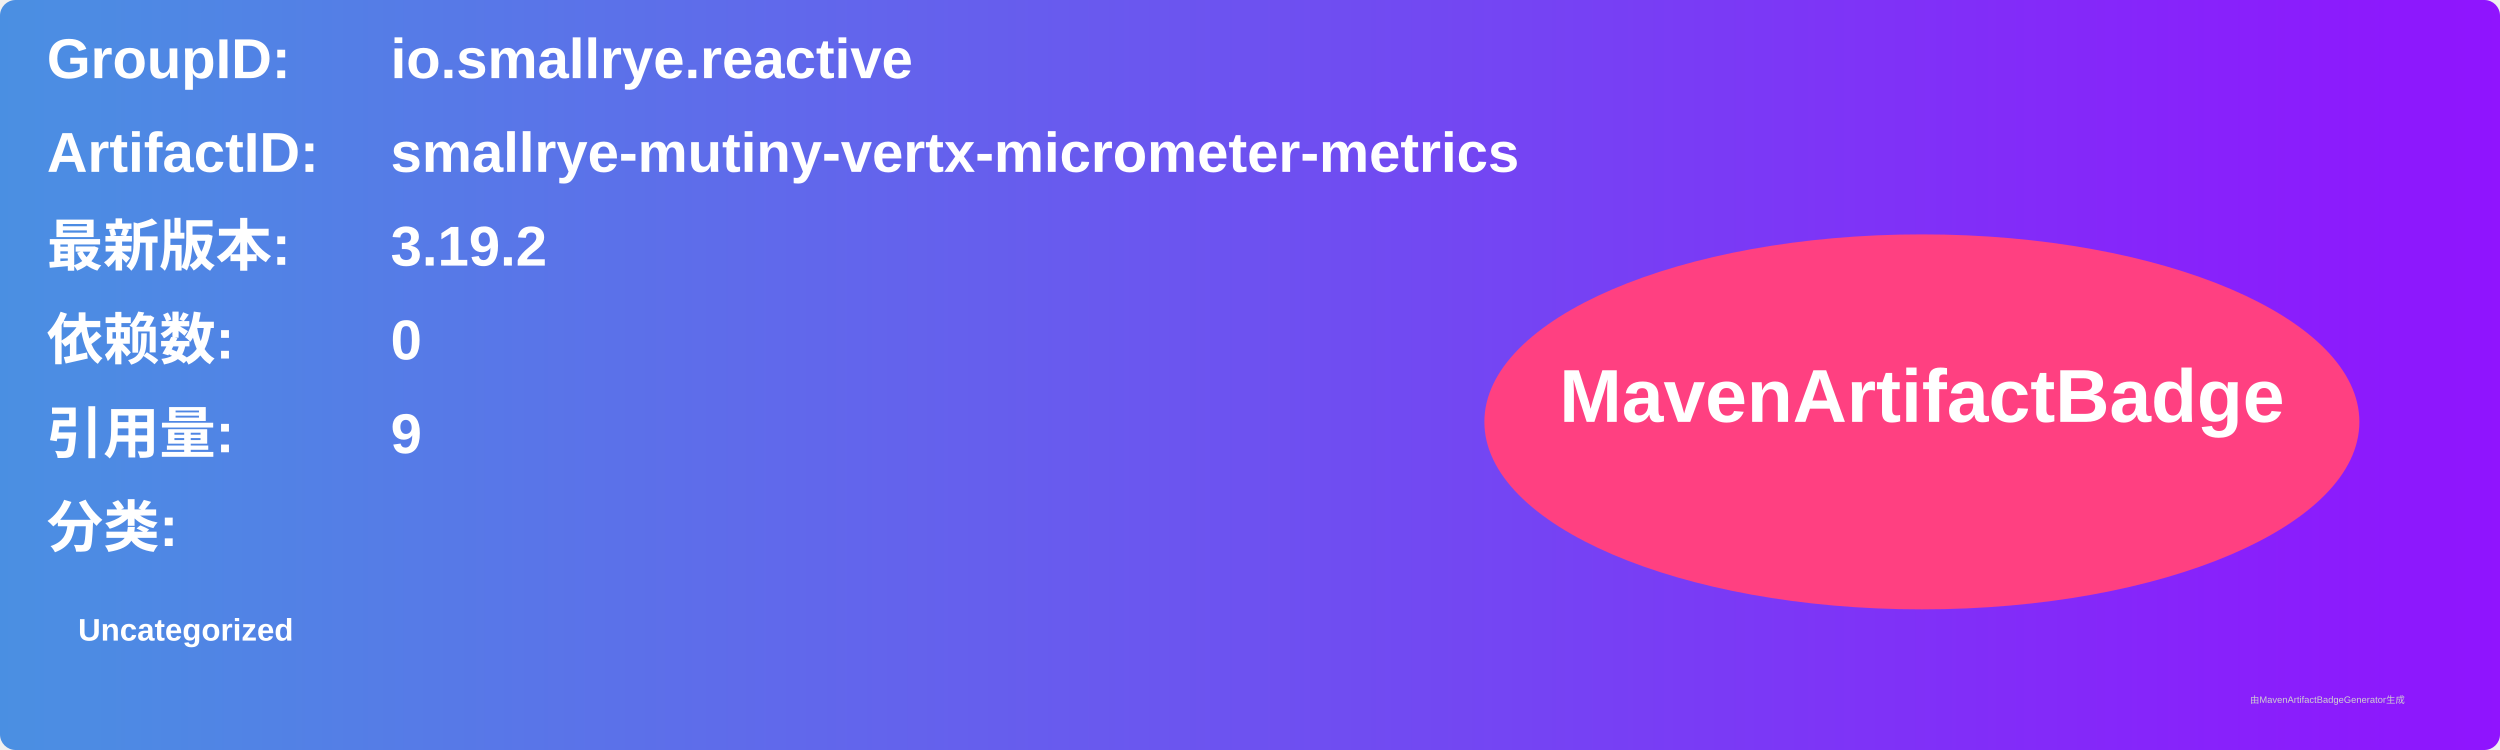
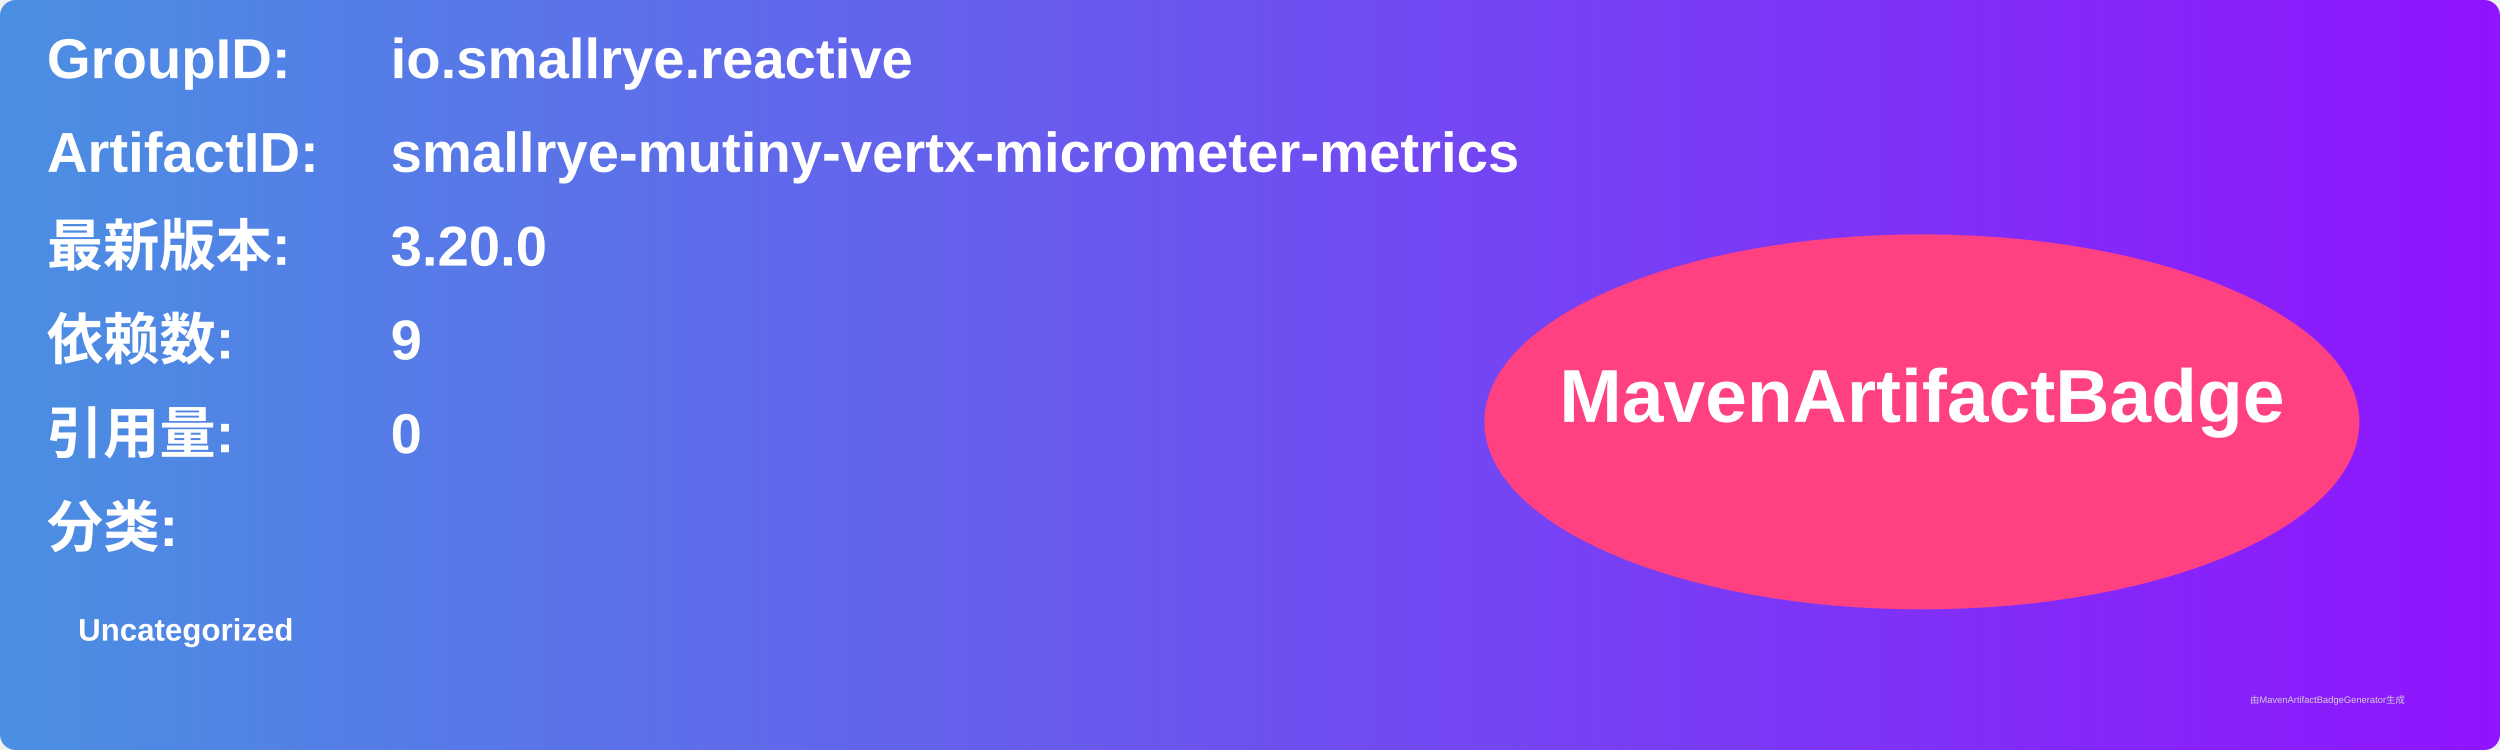
<svg xmlns="http://www.w3.org/2000/svg" width="800" height="240" viewBox="0 0 800 240">
  <linearGradient id="grad" x1="0%" y1="0%" x2="100%" y2="0%">
    <stop offset="0%" stop-color="#4a90e2" />
    <stop offset="100%" stop-color="#9013fe" />
  </linearGradient>
  <rect width="100%" height="100%" rx="5" ry="5" fill="url(#grad)" />
  <g transform="translate(15, 15)">
    <text x="0" y="10" font-family="Arial" font-size="18" fill="white" font-weight="bold" width="260">GroupID:</text>
    <text x="110" y="10" font-family="Arial" font-size="18" fill="white" font-weight="bold" width="460">io.smallrye.reactive</text>
    <text x="0" y="40" font-family="Arial" font-size="18" fill="white" font-weight="bold" width="260">ArtifactID:</text>
    <text x="110" y="40" font-family="Arial" font-size="18" fill="white" font-weight="bold" width="460">smallrye-mutiny-vertx-micrometer-metrics</text>
    <text x="0" y="70" font-family="Arial" font-size="18" fill="white" font-weight="bold">最新版本:</text>
    <text x="110" y="70" font-family="Arial" font-size="18" fill="white" font-weight="bold">
-       <tspan font-weight="bold">3.19.2</tspan>
+       <tspan font-weight="bold">3.20.0</tspan>
    </text>
    <text x="0" y="100" font-family="Arial" font-size="18" fill="white" font-weight="bold">依赖数: </text>
    <text x="110" y="100" font-family="Arial" font-size="18" fill="white">
-       <tspan font-weight="bold">0</tspan>
+       <tspan font-weight="bold">9</tspan>
    </text>
    <text x="0" y="130" font-family="Arial" font-size="18" fill="white" font-weight="bold">引用量: </text>
    <text x="110" y="130" font-family="Arial" font-size="18" fill="white">
-       <tspan font-weight="bold">9</tspan>
+       <tspan font-weight="bold">0</tspan>
    </text>
    <text x="0" y="160" font-family="Arial" font-size="18" fill="white" font-weight="bold">分类:</text>
    <text x="10" y="190" font-family="Arial" font-size="10" fill="white">
      <tspan font-weight="bold">Uncategorized</tspan>
    </text>
    <ellipse cx="600" cy="120" rx="140" ry="60" fill="#ff4081" />
    <text x="600" y="120" text-anchor="middle" font-family="Arial" font-size="24" fill="white" font-weight="bold">MavenArtifactBadge</text>
  </g>
  <text x="720" y="225" font-family="Arial" font-size="3" fill="#d0d0d0">由MavenArtifactBadgeGenerator生成</text>
</svg>
